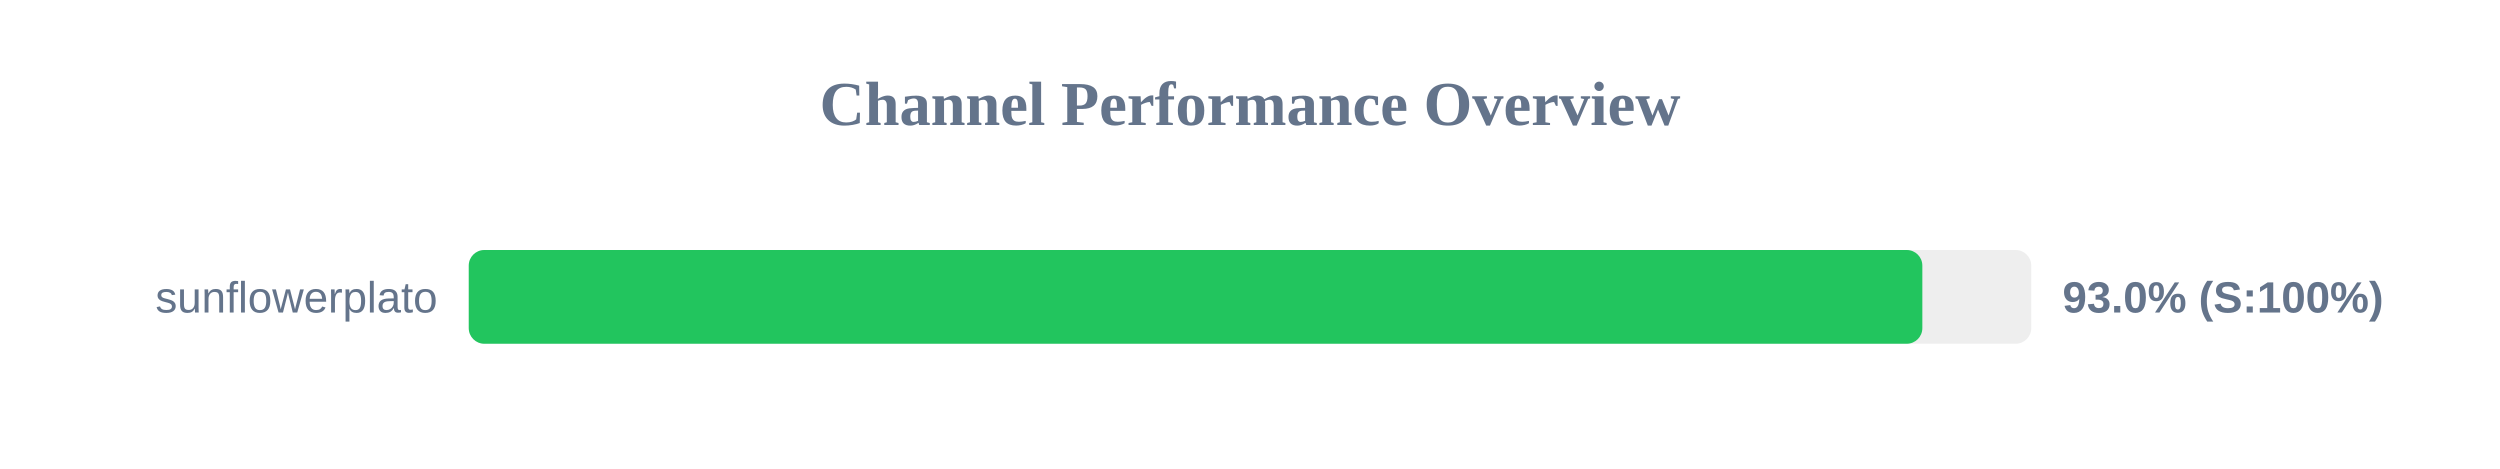
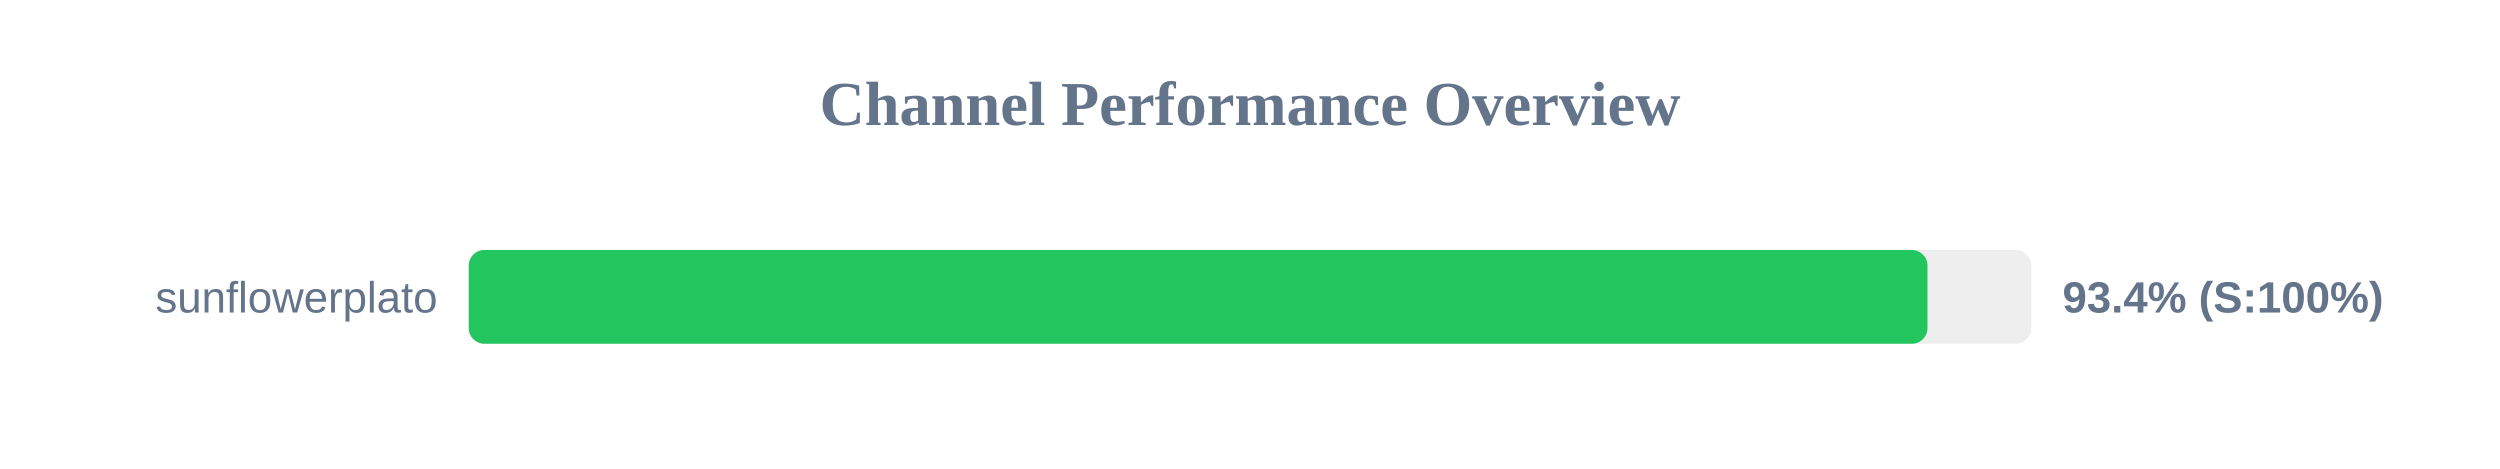
<svg xmlns="http://www.w3.org/2000/svg" width="800" height="150" version="1.1">
  <style>
        .row { font: 14px Arial; fill: #64748b; }
        .score { font: bold 14px Arial; fill: #64748b; }
    </style>
  <text x="400" y="40" text-anchor="middle" font-size="20px" font-weight="bold" fill="#64748b">Channel Performance Overview</text>
  <rect x="150" y="80" width="500" height="30" fill="#eee" rx="5" />
-   <rect x="150" y="80" width="465.15" height="30" fill="#22c55e" rx="5" />
+   <rect x="150" y="80" width="466.8" height="30" fill="#22c55e" rx="5" />
  <text x="140" y="100" text-anchor="end" class="row">sunflowerplato</text>
-   <text x="660" y="100" text-anchor="start" class="score">93.0% (S:100%)</text>
+   <text x="660" y="100" text-anchor="start" class="score">93.4% (S:100%)</text>
</svg>
